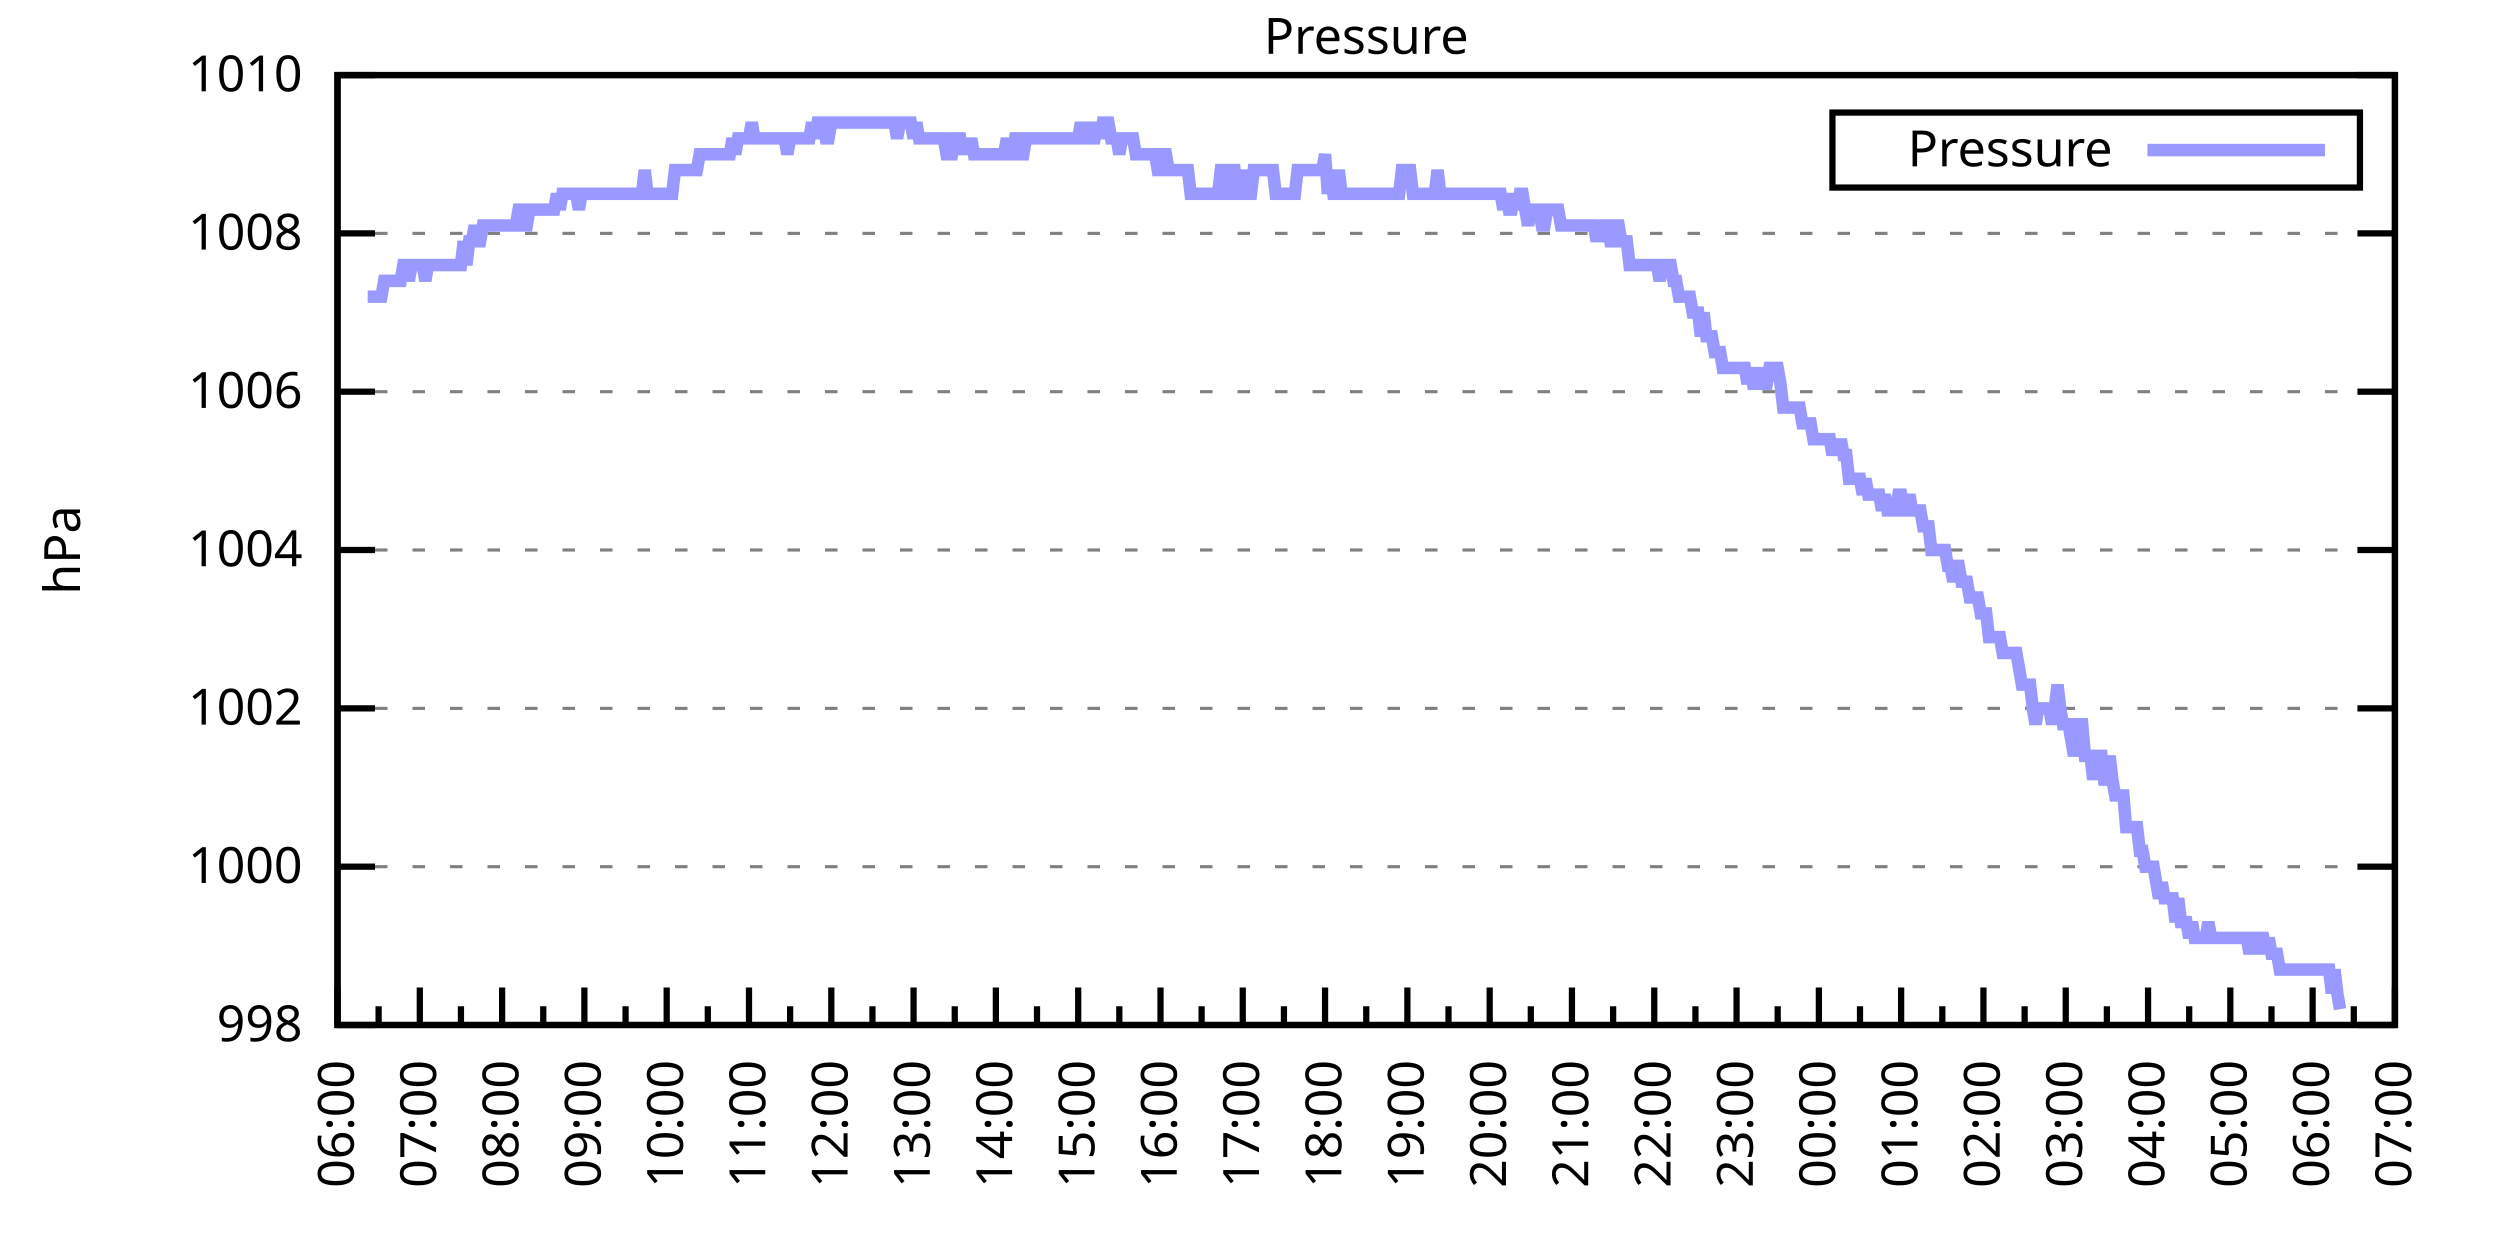
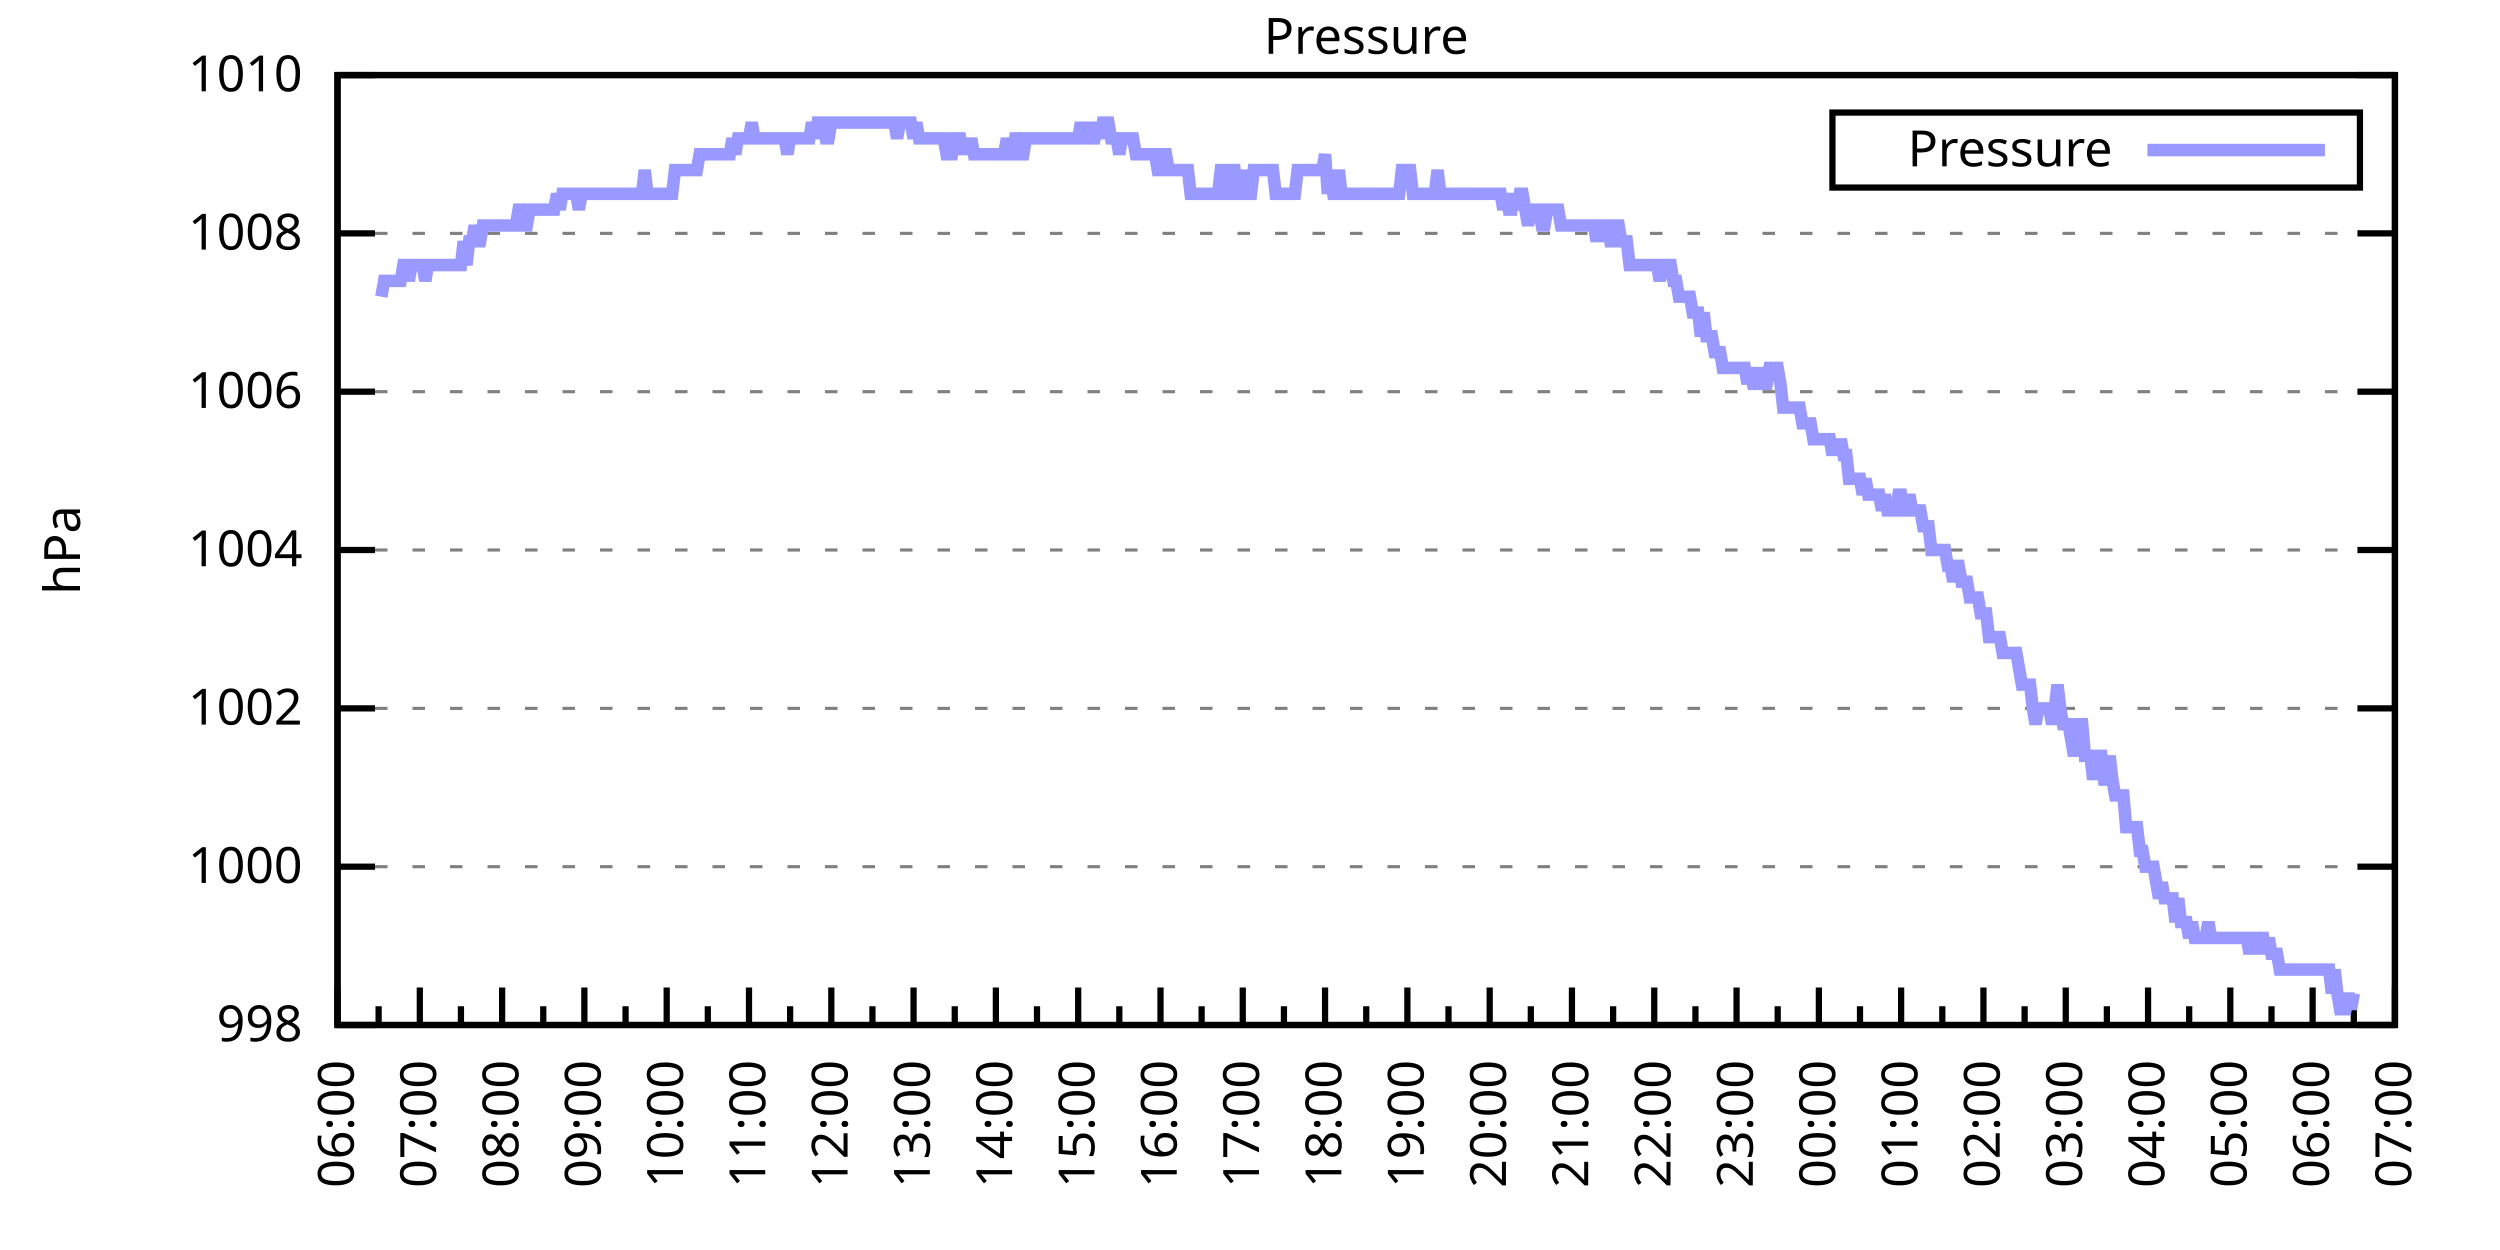
<svg xmlns="http://www.w3.org/2000/svg" xmlns:xlink="http://www.w3.org/1999/xlink" width="400" height="200" viewBox="0 0 400 200">
  <g id="gnuplot_canvas">
    <rect x="0" y="0" width="400" height="200" fill="none" />
    <defs>
      <circle id="gpDot" r="0.5" stroke-width="0.5" stroke="currentColor" />
      <path id="gpPt0" stroke-width="0.333" stroke="currentColor" d="M-1,0 h2 M0,-1 v2" />
      <path id="gpPt1" stroke-width="0.333" stroke="currentColor" d="M-1,-1 L1,1 M1,-1 L-1,1" />
      <path id="gpPt2" stroke-width="0.333" stroke="currentColor" d="M-1,0 L1,0 M0,-1 L0,1 M-1,-1 L1,1 M-1,1 L1,-1" />
      <rect id="gpPt3" stroke-width="0.333" stroke="currentColor" x="-1" y="-1" width="2" height="2" />
      <rect id="gpPt4" stroke-width="0.333" stroke="currentColor" fill="currentColor" x="-1" y="-1" width="2" height="2" />
      <circle id="gpPt5" stroke-width="0.333" stroke="currentColor" cx="0" cy="0" r="1" />
      <use xlink:href="#gpPt5" id="gpPt6" fill="currentColor" stroke="none" />
      <path id="gpPt7" stroke-width="0.333" stroke="currentColor" d="M0,-1.33 L-1.33,0.67 L1.33,0.67 z" />
      <use xlink:href="#gpPt7" id="gpPt8" fill="currentColor" stroke="none" />
      <use xlink:href="#gpPt7" id="gpPt9" stroke="currentColor" transform="rotate(180)" />
      <use xlink:href="#gpPt9" id="gpPt10" fill="currentColor" stroke="none" />
      <use xlink:href="#gpPt3" id="gpPt11" stroke="currentColor" transform="rotate(45)" />
      <use xlink:href="#gpPt11" id="gpPt12" fill="currentColor" stroke="none" />
      <path id="gpPt13" stroke-width="0.333" stroke="currentColor" d="M0,1.330 L1.265,0.411 L0.782,-1.067 L-0.782,-1.076 L-1.265,0.411 z" />
      <use xlink:href="#gpPt13" id="gpPt14" fill="currentColor" stroke="none" />
      <filter id="textbox" filterUnits="objectBoundingBox" x="0" y="0" height="1" width="1">
        <feFlood flood-color="white" flood-opacity="1" result="bgnd" />
        <feComposite in="SourceGraphic" in2="bgnd" operator="atop" />
      </filter>
      <filter id="greybox" filterUnits="objectBoundingBox" x="0" y="0" height="1" width="1">
        <feFlood flood-color="lightgrey" flood-opacity="1" result="grey" />
        <feComposite in="SourceGraphic" in2="grey" operator="atop" />
      </filter>
    </defs>
    <g fill="none" color="white" stroke="currentColor" stroke-width="1.00" stroke-linecap="butt" stroke-linejoin="miter">
</g>
    <g fill="none" color="black" stroke="currentColor" stroke-width="1.00" stroke-linecap="butt" stroke-linejoin="miter">
      <g stroke="none" shape-rendering="crispEdges">
        <polygon fill="rgb(255, 255, 255)" points="54.00,164.00 383.18,164.00 383.18,12.02 54.00,12.02 " />
      </g>
    </g>
    <g fill="none" color="black" stroke="currentColor" stroke-width="1.00" stroke-linecap="butt" stroke-linejoin="miter">
</g>
    <g fill="none" color="black" stroke="black" stroke-width="0.50" stroke-linecap="butt" stroke-linejoin="miter">
</g>
    <g fill="none" color="gray" stroke="currentColor" stroke-width="0.50" stroke-linecap="butt" stroke-linejoin="miter">
      <path stroke="gray" stroke-dasharray="2,4" class="gridline" d="M54.00,164.00 L383.19,164.00  " />
    </g>
    <g fill="none" color="gray" stroke="gray" stroke-width="1.00" stroke-linecap="butt" stroke-linejoin="miter">
</g>
    <g fill="none" color="black" stroke="currentColor" stroke-width="1.00" stroke-linecap="butt" stroke-linejoin="miter">
      <path stroke="black" d="M54.00,164.00 L60.00,164.00 M383.19,164.00 L377.19,164.00  " />
      <g transform="translate(48.40,166.60)" stroke="none" fill="black" font-family="Sans" font-size="8.00" text-anchor="end">
        <text>
          <tspan font-family="Sans"> 998</tspan>
        </text>
      </g>
    </g>
    <g fill="none" color="black" stroke="currentColor" stroke-width="1.00" stroke-linecap="butt" stroke-linejoin="miter">
</g>
    <g fill="none" color="black" stroke="black" stroke-width="0.50" stroke-linecap="butt" stroke-linejoin="miter">
</g>
    <g fill="none" color="gray" stroke="currentColor" stroke-width="0.50" stroke-linecap="butt" stroke-linejoin="miter">
      <path stroke="gray" stroke-dasharray="2,4" class="gridline" d="M54.00,138.67 L383.19,138.67  " />
    </g>
    <g fill="none" color="gray" stroke="gray" stroke-width="1.00" stroke-linecap="butt" stroke-linejoin="miter">
</g>
    <g fill="none" color="black" stroke="currentColor" stroke-width="1.00" stroke-linecap="butt" stroke-linejoin="miter">
      <path stroke="black" d="M54.00,138.67 L60.00,138.67 M383.19,138.67 L377.19,138.67  " />
      <g transform="translate(48.40,141.27)" stroke="none" fill="black" font-family="Sans" font-size="8.00" text-anchor="end">
        <text>
          <tspan font-family="Sans"> 1000</tspan>
        </text>
      </g>
    </g>
    <g fill="none" color="black" stroke="currentColor" stroke-width="1.00" stroke-linecap="butt" stroke-linejoin="miter">
</g>
    <g fill="none" color="black" stroke="black" stroke-width="0.50" stroke-linecap="butt" stroke-linejoin="miter">
</g>
    <g fill="none" color="gray" stroke="currentColor" stroke-width="0.50" stroke-linecap="butt" stroke-linejoin="miter">
      <path stroke="gray" stroke-dasharray="2,4" class="gridline" d="M54.00,113.34 L383.19,113.34  " />
    </g>
    <g fill="none" color="gray" stroke="gray" stroke-width="1.00" stroke-linecap="butt" stroke-linejoin="miter">
</g>
    <g fill="none" color="black" stroke="currentColor" stroke-width="1.00" stroke-linecap="butt" stroke-linejoin="miter">
      <path stroke="black" d="M54.00,113.34 L60.00,113.34 M383.19,113.34 L377.19,113.34  " />
      <g transform="translate(48.40,115.94)" stroke="none" fill="black" font-family="Sans" font-size="8.00" text-anchor="end">
        <text>
          <tspan font-family="Sans"> 1002</tspan>
        </text>
      </g>
    </g>
    <g fill="none" color="black" stroke="currentColor" stroke-width="1.00" stroke-linecap="butt" stroke-linejoin="miter">
</g>
    <g fill="none" color="black" stroke="black" stroke-width="0.50" stroke-linecap="butt" stroke-linejoin="miter">
</g>
    <g fill="none" color="gray" stroke="currentColor" stroke-width="0.50" stroke-linecap="butt" stroke-linejoin="miter">
      <path stroke="gray" stroke-dasharray="2,4" class="gridline" d="M54.00,88.00 L383.19,88.00  " />
    </g>
    <g fill="none" color="gray" stroke="gray" stroke-width="1.00" stroke-linecap="butt" stroke-linejoin="miter">
</g>
    <g fill="none" color="black" stroke="currentColor" stroke-width="1.00" stroke-linecap="butt" stroke-linejoin="miter">
      <path stroke="black" d="M54.00,88.00 L60.00,88.00 M383.19,88.00 L377.19,88.00  " />
      <g transform="translate(48.40,90.60)" stroke="none" fill="black" font-family="Sans" font-size="8.00" text-anchor="end">
        <text>
          <tspan font-family="Sans"> 1004</tspan>
        </text>
      </g>
    </g>
    <g fill="none" color="black" stroke="currentColor" stroke-width="1.00" stroke-linecap="butt" stroke-linejoin="miter">
</g>
    <g fill="none" color="black" stroke="black" stroke-width="0.50" stroke-linecap="butt" stroke-linejoin="miter">
</g>
    <g fill="none" color="gray" stroke="currentColor" stroke-width="0.50" stroke-linecap="butt" stroke-linejoin="miter">
      <path stroke="gray" stroke-dasharray="2,4" class="gridline" d="M54.00,62.67 L383.19,62.67  " />
    </g>
    <g fill="none" color="gray" stroke="gray" stroke-width="1.00" stroke-linecap="butt" stroke-linejoin="miter">
</g>
    <g fill="none" color="black" stroke="currentColor" stroke-width="1.00" stroke-linecap="butt" stroke-linejoin="miter">
      <path stroke="black" d="M54.00,62.67 L60.00,62.67 M383.19,62.67 L377.19,62.67  " />
      <g transform="translate(48.40,65.27)" stroke="none" fill="black" font-family="Sans" font-size="8.00" text-anchor="end">
        <text>
          <tspan font-family="Sans"> 1006</tspan>
        </text>
      </g>
    </g>
    <g fill="none" color="black" stroke="currentColor" stroke-width="1.00" stroke-linecap="butt" stroke-linejoin="miter">
</g>
    <g fill="none" color="black" stroke="black" stroke-width="0.50" stroke-linecap="butt" stroke-linejoin="miter">
</g>
    <g fill="none" color="gray" stroke="currentColor" stroke-width="0.50" stroke-linecap="butt" stroke-linejoin="miter">
      <path stroke="gray" stroke-dasharray="2,4" class="gridline" d="M54.00,37.34 L383.19,37.34  " />
    </g>
    <g fill="none" color="gray" stroke="gray" stroke-width="1.00" stroke-linecap="butt" stroke-linejoin="miter">
</g>
    <g fill="none" color="black" stroke="currentColor" stroke-width="1.00" stroke-linecap="butt" stroke-linejoin="miter">
      <path stroke="black" d="M54.00,37.34 L60.00,37.34 M383.19,37.34 L377.19,37.34  " />
      <g transform="translate(48.40,39.94)" stroke="none" fill="black" font-family="Sans" font-size="8.00" text-anchor="end">
        <text>
          <tspan font-family="Sans"> 1008</tspan>
        </text>
      </g>
    </g>
    <g fill="none" color="black" stroke="currentColor" stroke-width="1.00" stroke-linecap="butt" stroke-linejoin="miter">
</g>
    <g fill="none" color="black" stroke="black" stroke-width="0.50" stroke-linecap="butt" stroke-linejoin="miter">
</g>
    <g fill="none" color="gray" stroke="currentColor" stroke-width="0.50" stroke-linecap="butt" stroke-linejoin="miter">
      <path stroke="gray" stroke-dasharray="2,4" class="gridline" d="M54.00,12.01 L383.19,12.01  " />
    </g>
    <g fill="none" color="gray" stroke="gray" stroke-width="1.00" stroke-linecap="butt" stroke-linejoin="miter">
</g>
    <g fill="none" color="black" stroke="currentColor" stroke-width="1.00" stroke-linecap="butt" stroke-linejoin="miter">
      <path stroke="black" d="M54.00,12.01 L60.00,12.01 M383.19,12.01 L377.19,12.01  " />
      <g transform="translate(48.40,14.61)" stroke="none" fill="black" font-family="Sans" font-size="8.00" text-anchor="end">
        <text>
          <tspan font-family="Sans"> 1010</tspan>
        </text>
      </g>
    </g>
    <g fill="none" color="black" stroke="currentColor" stroke-width="1.00" stroke-linecap="butt" stroke-linejoin="miter">
      <path stroke="black" d="M54.00,164.00 L54.00,158.00  " />
      <g transform="translate(56.60,169.60) rotate(270)" stroke="none" fill="black" font-family="Sans" font-size="8.00" text-anchor="end">
        <text>
          <tspan font-family="Sans">06:00</tspan>
        </text>
      </g>
    </g>
    <g fill="none" color="black" stroke="currentColor" stroke-width="1.00" stroke-linecap="butt" stroke-linejoin="miter">
      <path stroke="black" d="M60.58,164.00 L60.58,161.00 M67.17,164.00 L67.17,158.00  " />
      <g transform="translate(69.77,169.60) rotate(270)" stroke="none" fill="black" font-family="Sans" font-size="8.00" text-anchor="end">
        <text>
          <tspan font-family="Sans">07:00</tspan>
        </text>
      </g>
    </g>
    <g fill="none" color="black" stroke="currentColor" stroke-width="1.00" stroke-linecap="butt" stroke-linejoin="miter">
      <path stroke="black" d="M73.75,164.00 L73.75,161.00 M80.34,164.00 L80.34,158.00  " />
      <g transform="translate(82.94,169.60) rotate(270)" stroke="none" fill="black" font-family="Sans" font-size="8.00" text-anchor="end">
        <text>
          <tspan font-family="Sans">08:00</tspan>
        </text>
      </g>
    </g>
    <g fill="none" color="black" stroke="currentColor" stroke-width="1.00" stroke-linecap="butt" stroke-linejoin="miter">
      <path stroke="black" d="M86.92,164.00 L86.92,161.00 M93.50,164.00 L93.50,158.00  " />
      <g transform="translate(96.10,169.60) rotate(270)" stroke="none" fill="black" font-family="Sans" font-size="8.00" text-anchor="end">
        <text>
          <tspan font-family="Sans">09:00</tspan>
        </text>
      </g>
    </g>
    <g fill="none" color="black" stroke="currentColor" stroke-width="1.00" stroke-linecap="butt" stroke-linejoin="miter">
      <path stroke="black" d="M100.09,164.00 L100.09,161.00 M106.67,164.00 L106.67,158.00  " />
      <g transform="translate(109.27,169.60) rotate(270)" stroke="none" fill="black" font-family="Sans" font-size="8.00" text-anchor="end">
        <text>
          <tspan font-family="Sans">10:00</tspan>
        </text>
      </g>
    </g>
    <g fill="none" color="black" stroke="currentColor" stroke-width="1.00" stroke-linecap="butt" stroke-linejoin="miter">
      <path stroke="black" d="M113.25,164.00 L113.25,161.00 M119.84,164.00 L119.84,158.00  " />
      <g transform="translate(122.44,169.60) rotate(270)" stroke="none" fill="black" font-family="Sans" font-size="8.00" text-anchor="end">
        <text>
          <tspan font-family="Sans">11:00</tspan>
        </text>
      </g>
    </g>
    <g fill="none" color="black" stroke="currentColor" stroke-width="1.00" stroke-linecap="butt" stroke-linejoin="miter">
      <path stroke="black" d="M126.42,164.00 L126.42,161.00 M133.01,164.00 L133.01,158.00  " />
      <g transform="translate(135.61,169.60) rotate(270)" stroke="none" fill="black" font-family="Sans" font-size="8.00" text-anchor="end">
        <text>
          <tspan font-family="Sans">12:00</tspan>
        </text>
      </g>
    </g>
    <g fill="none" color="black" stroke="currentColor" stroke-width="1.00" stroke-linecap="butt" stroke-linejoin="miter">
      <path stroke="black" d="M139.59,164.00 L139.59,161.00 M146.17,164.00 L146.17,158.00  " />
      <g transform="translate(148.77,169.60) rotate(270)" stroke="none" fill="black" font-family="Sans" font-size="8.00" text-anchor="end">
        <text>
          <tspan font-family="Sans">13:00</tspan>
        </text>
      </g>
    </g>
    <g fill="none" color="black" stroke="currentColor" stroke-width="1.00" stroke-linecap="butt" stroke-linejoin="miter">
      <path stroke="black" d="M152.76,164.00 L152.76,161.00 M159.34,164.00 L159.34,158.00  " />
      <g transform="translate(161.94,169.60) rotate(270)" stroke="none" fill="black" font-family="Sans" font-size="8.00" text-anchor="end">
        <text>
          <tspan font-family="Sans">14:00</tspan>
        </text>
      </g>
    </g>
    <g fill="none" color="black" stroke="currentColor" stroke-width="1.00" stroke-linecap="butt" stroke-linejoin="miter">
      <path stroke="black" d="M165.92,164.00 L165.92,161.00 M172.51,164.00 L172.51,158.00  " />
      <g transform="translate(175.11,169.60) rotate(270)" stroke="none" fill="black" font-family="Sans" font-size="8.00" text-anchor="end">
        <text>
          <tspan font-family="Sans">15:00</tspan>
        </text>
      </g>
    </g>
    <g fill="none" color="black" stroke="currentColor" stroke-width="1.00" stroke-linecap="butt" stroke-linejoin="miter">
      <path stroke="black" d="M179.09,164.00 L179.09,161.00 M185.68,164.00 L185.68,158.00  " />
      <g transform="translate(188.28,169.60) rotate(270)" stroke="none" fill="black" font-family="Sans" font-size="8.00" text-anchor="end">
        <text>
          <tspan font-family="Sans">16:00</tspan>
        </text>
      </g>
    </g>
    <g fill="none" color="black" stroke="currentColor" stroke-width="1.00" stroke-linecap="butt" stroke-linejoin="miter">
      <path stroke="black" d="M192.26,164.00 L192.26,161.00 M198.84,164.00 L198.84,158.00  " />
      <g transform="translate(201.44,169.60) rotate(270)" stroke="none" fill="black" font-family="Sans" font-size="8.00" text-anchor="end">
        <text>
          <tspan font-family="Sans">17:00</tspan>
        </text>
      </g>
    </g>
    <g fill="none" color="black" stroke="currentColor" stroke-width="1.00" stroke-linecap="butt" stroke-linejoin="miter">
      <path stroke="black" d="M205.43,164.00 L205.43,161.00 M212.01,164.00 L212.01,158.00  " />
      <g transform="translate(214.61,169.60) rotate(270)" stroke="none" fill="black" font-family="Sans" font-size="8.00" text-anchor="end">
        <text>
          <tspan font-family="Sans">18:00</tspan>
        </text>
      </g>
    </g>
    <g fill="none" color="black" stroke="currentColor" stroke-width="1.00" stroke-linecap="butt" stroke-linejoin="miter">
      <path stroke="black" d="M218.60,164.00 L218.60,161.00 M225.18,164.00 L225.18,158.00  " />
      <g transform="translate(227.78,169.60) rotate(270)" stroke="none" fill="black" font-family="Sans" font-size="8.00" text-anchor="end">
        <text>
          <tspan font-family="Sans">19:00</tspan>
        </text>
      </g>
    </g>
    <g fill="none" color="black" stroke="currentColor" stroke-width="1.00" stroke-linecap="butt" stroke-linejoin="miter">
      <path stroke="black" d="M231.76,164.00 L231.76,161.00 M238.35,164.00 L238.35,158.00  " />
      <g transform="translate(240.95,169.60) rotate(270)" stroke="none" fill="black" font-family="Sans" font-size="8.00" text-anchor="end">
        <text>
          <tspan font-family="Sans">20:00</tspan>
        </text>
      </g>
    </g>
    <g fill="none" color="black" stroke="currentColor" stroke-width="1.00" stroke-linecap="butt" stroke-linejoin="miter">
      <path stroke="black" d="M244.93,164.00 L244.93,161.00 M251.51,164.00 L251.51,158.00  " />
      <g transform="translate(254.11,169.60) rotate(270)" stroke="none" fill="black" font-family="Sans" font-size="8.00" text-anchor="end">
        <text>
          <tspan font-family="Sans">21:00</tspan>
        </text>
      </g>
    </g>
    <g fill="none" color="black" stroke="currentColor" stroke-width="1.00" stroke-linecap="butt" stroke-linejoin="miter">
      <path stroke="black" d="M258.10,164.00 L258.10,161.00 M264.68,164.00 L264.68,158.00  " />
      <g transform="translate(267.28,169.60) rotate(270)" stroke="none" fill="black" font-family="Sans" font-size="8.00" text-anchor="end">
        <text>
          <tspan font-family="Sans">22:00</tspan>
        </text>
      </g>
    </g>
    <g fill="none" color="black" stroke="currentColor" stroke-width="1.00" stroke-linecap="butt" stroke-linejoin="miter">
      <path stroke="black" d="M271.27,164.00 L271.27,161.00 M277.85,164.00 L277.85,158.00  " />
      <g transform="translate(280.45,169.60) rotate(270)" stroke="none" fill="black" font-family="Sans" font-size="8.00" text-anchor="end">
        <text>
          <tspan font-family="Sans">23:00</tspan>
        </text>
      </g>
    </g>
    <g fill="none" color="black" stroke="currentColor" stroke-width="1.00" stroke-linecap="butt" stroke-linejoin="miter">
      <path stroke="black" d="M284.43,164.00 L284.43,161.00 M291.02,164.00 L291.02,158.00  " />
      <g transform="translate(293.62,169.60) rotate(270)" stroke="none" fill="black" font-family="Sans" font-size="8.00" text-anchor="end">
        <text>
          <tspan font-family="Sans">00:00</tspan>
        </text>
      </g>
    </g>
    <g fill="none" color="black" stroke="currentColor" stroke-width="1.00" stroke-linecap="butt" stroke-linejoin="miter">
      <path stroke="black" d="M297.60,164.00 L297.60,161.00 M304.18,164.00 L304.18,158.00  " />
      <g transform="translate(306.78,169.60) rotate(270)" stroke="none" fill="black" font-family="Sans" font-size="8.00" text-anchor="end">
        <text>
          <tspan font-family="Sans">01:00</tspan>
        </text>
      </g>
    </g>
    <g fill="none" color="black" stroke="currentColor" stroke-width="1.00" stroke-linecap="butt" stroke-linejoin="miter">
      <path stroke="black" d="M310.77,164.00 L310.77,161.00 M317.35,164.00 L317.35,158.00  " />
      <g transform="translate(319.95,169.60) rotate(270)" stroke="none" fill="black" font-family="Sans" font-size="8.00" text-anchor="end">
        <text>
          <tspan font-family="Sans">02:00</tspan>
        </text>
      </g>
    </g>
    <g fill="none" color="black" stroke="currentColor" stroke-width="1.00" stroke-linecap="butt" stroke-linejoin="miter">
      <path stroke="black" d="M323.94,164.00 L323.94,161.00 M330.52,164.00 L330.52,158.00  " />
      <g transform="translate(333.12,169.60) rotate(270)" stroke="none" fill="black" font-family="Sans" font-size="8.00" text-anchor="end">
        <text>
          <tspan font-family="Sans">03:00</tspan>
        </text>
      </g>
    </g>
    <g fill="none" color="black" stroke="currentColor" stroke-width="1.00" stroke-linecap="butt" stroke-linejoin="miter">
      <path stroke="black" d="M337.10,164.00 L337.10,161.00 M343.69,164.00 L343.69,158.00  " />
      <g transform="translate(346.29,169.60) rotate(270)" stroke="none" fill="black" font-family="Sans" font-size="8.00" text-anchor="end">
        <text>
          <tspan font-family="Sans">04:00</tspan>
        </text>
      </g>
    </g>
    <g fill="none" color="black" stroke="currentColor" stroke-width="1.00" stroke-linecap="butt" stroke-linejoin="miter">
      <path stroke="black" d="M350.27,164.00 L350.27,161.00 M356.85,164.00 L356.85,158.00  " />
      <g transform="translate(359.45,169.60) rotate(270)" stroke="none" fill="black" font-family="Sans" font-size="8.00" text-anchor="end">
        <text>
          <tspan font-family="Sans">05:00</tspan>
        </text>
      </g>
    </g>
    <g fill="none" color="black" stroke="currentColor" stroke-width="1.00" stroke-linecap="butt" stroke-linejoin="miter">
      <path stroke="black" d="M363.44,164.00 L363.44,161.00 M370.02,164.00 L370.02,158.00  " />
      <g transform="translate(372.62,169.60) rotate(270)" stroke="none" fill="black" font-family="Sans" font-size="8.00" text-anchor="end">
        <text>
          <tspan font-family="Sans">06:00</tspan>
        </text>
      </g>
    </g>
    <g fill="none" color="black" stroke="currentColor" stroke-width="1.00" stroke-linecap="butt" stroke-linejoin="miter">
      <path stroke="black" d="M376.61,164.00 L376.61,161.00 M383.19,164.00 L383.19,158.00  " />
      <g transform="translate(385.79,169.60) rotate(270)" stroke="none" fill="black" font-family="Sans" font-size="8.00" text-anchor="end">
        <text>
          <tspan font-family="Sans">07:00</tspan>
        </text>
      </g>
    </g>
    <g fill="none" color="black" stroke="currentColor" stroke-width="1.00" stroke-linecap="butt" stroke-linejoin="miter">
</g>
    <g fill="none" color="black" stroke="currentColor" stroke-width="1.00" stroke-linecap="butt" stroke-linejoin="miter">
      <path stroke="black" d="M54.00,12.01 L54.00,164.00 L383.19,164.00 L383.19,12.01 L54.00,12.01 Z  " />
    </g>
    <g fill="none" color="black" stroke="currentColor" stroke-width="1.00" stroke-linecap="butt" stroke-linejoin="miter">
      <g transform="translate(12.80,88.01) rotate(270)" stroke="none" fill="black" font-family="Sans" font-size="8.00" text-anchor="middle">
        <text>
          <tspan font-family="Sans">hPa</tspan>
        </text>
      </g>
    </g>
    <g fill="none" color="black" stroke="currentColor" stroke-width="1.00" stroke-linecap="butt" stroke-linejoin="miter">
</g>
    <g fill="none" color="black" stroke="currentColor" stroke-width="1.00" stroke-linecap="butt" stroke-linejoin="miter">
      <path stroke="black" d="M293.19,30.01 L293.19,18.01 L377.59,18.01 L377.59,30.01 L293.19,30.01 Z  " />
    </g>
    <g id="Pressure_plot_1">
      <g fill="none" color="white" stroke="black" stroke-width="2.00" stroke-linecap="butt" stroke-linejoin="miter">
</g>
      <g fill="none" color="black" stroke="currentColor" stroke-width="2.00" stroke-linecap="butt" stroke-linejoin="miter">
        <g transform="translate(337.99,26.61)" stroke="none" fill="black" font-family="Sans" font-size="8.00" text-anchor="end">
          <text>
            <tspan font-family="Sans">Pressure</tspan>
          </text>
        </g>
      </g>
      <g fill="none" color="black" stroke="currentColor" stroke-width="2.00" stroke-linecap="butt" stroke-linejoin="miter">
-         <path stroke="rgb(153, 153, 255)" d="M343.59,24.01 L371.99,24.01 M58.83,47.47 L59.27,47.47 L59.71,47.47 L60.14,47.47 L60.58,47.47 L61.02,47.47   L61.46,44.94 L61.90,44.94 L62.34,44.94 L62.78,44.94 L63.22,44.94 L63.66,44.94 L64.10,44.94 L64.53,42.41   L64.97,42.41 L65.41,44.94 L65.85,42.41 L66.29,42.41 L66.73,42.41 L67.17,42.41 L67.61,42.41 L68.05,44.94   L68.48,42.41 L68.92,42.41 L69.36,42.41 L69.80,42.41 L70.24,42.41 L70.68,42.41 L71.12,42.41 L71.56,42.41   L72.00,42.41 L72.43,42.41 L72.87,42.41 L73.31,42.41 L73.75,42.41 L74.19,38.61 L74.63,42.41 L75.07,38.61   L75.51,38.61 L75.95,36.08 L76.38,38.61 L76.82,38.61 L77.26,36.08 L77.70,36.08 L78.14,36.08 L78.58,36.08   L79.02,36.08 L79.46,36.08 L79.90,36.08 L80.34,36.08 L80.77,36.08 L81.21,36.08 L81.65,36.08 L82.09,36.08   L82.53,36.08 L82.97,33.54 L83.41,33.54 L83.85,36.08 L84.29,36.08 L84.72,33.54 L85.16,33.54 L85.60,33.54   L86.04,33.54 L86.48,33.54 L86.92,33.54 L87.36,33.54 L87.80,33.54 L88.24,33.54 L88.67,33.54 L89.11,31.01   L89.55,33.54 L89.99,31.01 L90.43,31.01 L90.87,31.01 L91.31,31.01 L91.75,31.01 L92.19,31.01 L92.62,33.54   L93.06,31.01 L93.50,31.01 L93.94,31.01 L94.38,31.01 L94.82,31.01 L95.26,31.01 L95.70,31.01 L96.14,31.01   L96.58,31.01 L97.01,31.01 L97.45,31.01 L97.89,31.01 L98.33,31.01 L98.77,31.01 L99.21,31.01 L99.65,31.01   L100.09,31.01 L100.53,31.01 L100.96,31.01 L101.40,31.01 L101.84,31.01 L102.28,31.01 L102.72,31.01 L103.16,27.21   L103.60,31.01 L104.04,31.01 L104.48,31.01 L104.91,31.01 L105.35,31.01 L105.79,31.01 L106.23,31.01 L106.67,31.01   L107.11,31.01 L107.55,31.01 L107.99,27.21 L108.43,27.21 L108.87,27.21 L109.30,27.21 L109.74,27.21 L110.18,27.21   L110.62,27.21 L111.06,27.21 L111.50,27.21 L111.94,24.68 L112.38,24.68 L112.82,24.68 L113.25,24.68 L113.69,24.68   L114.13,24.68 L114.57,24.68 L115.01,24.68 L115.45,24.68 L115.89,24.68 L116.33,24.68 L116.77,24.68 L117.20,22.14   L117.64,24.68 L118.08,22.14 L118.52,22.14 L118.96,22.14 L119.40,22.14 L119.84,22.14 L120.28,19.61 L120.72,22.14   L121.15,22.14 L121.59,22.14 L122.03,22.14 L122.47,22.14 L122.91,22.14 L123.35,22.14 L123.79,22.14 L124.23,22.14   L124.67,22.14 L125.11,22.14 L125.54,22.14 L125.98,24.68 L126.42,22.14 L126.86,22.14 L127.30,22.14 L127.74,22.14   L128.18,22.14 L128.62,22.14 L129.06,22.14 L129.49,22.14 L129.93,19.61 L130.37,22.14 L130.81,19.61 L131.25,19.61   L131.69,19.61 L132.13,22.14 L132.57,22.14 L133.01,19.61 L133.44,19.61 L133.88,19.61 L134.32,19.61 L134.76,19.61   L135.20,19.61 L135.64,19.61 L136.08,19.61 L136.52,19.61 L136.96,19.61 L137.39,19.61 L137.83,19.61 L138.27,19.61   L138.71,19.61 L139.15,19.61 L139.59,19.61 L140.03,19.61 L140.47,19.61 L140.91,19.61 L141.35,19.61 L141.78,19.61   L142.22,19.61 L142.66,19.61 L143.10,19.61 L143.54,22.14 L143.98,19.61 L144.42,19.61 L144.86,19.61 L145.30,19.61   L145.73,19.61 L146.17,22.14 L146.61,19.61 L147.05,22.14 L147.49,22.14 L147.93,22.14 L148.37,22.14 L148.81,22.14   L149.25,22.14 L149.68,22.14 L150.12,22.14 L150.56,22.14 L151.00,22.14 L151.44,24.68 L151.88,24.68 L152.32,24.68   L152.76,22.14 L153.20,22.14 L153.63,22.14 L154.07,24.68 L154.51,22.14 L154.95,24.68 L155.39,22.14 L155.83,24.68   L156.27,24.68 L156.71,24.68 L157.15,24.68 L157.59,24.68 L158.02,24.68 L158.46,24.68 L158.90,24.68 L159.34,24.68   L159.78,24.68 L160.22,24.68 L160.66,24.68 L161.10,22.14 L161.54,24.68 L161.97,24.68 L162.41,22.14 L162.85,22.14   L163.29,24.68 L163.73,24.68 L164.17,22.14 L164.61,22.14 L165.05,22.14 L165.49,22.14 L165.92,22.14 L166.36,22.14   L166.80,22.14 L167.24,22.14 L167.68,22.14 L168.12,22.14 L168.56,22.14 L169.00,22.14 L169.44,22.14 L169.87,22.14   L170.31,22.14 L170.75,22.14 L171.19,22.14 L171.63,22.14 L172.07,22.14 L172.51,22.14 L172.95,19.61 L173.39,22.14   L173.83,19.61 L174.26,22.14 L174.70,22.14 L175.14,22.14 L175.58,19.61 L176.02,22.14 L176.46,19.61 L176.90,19.61   L177.34,19.61 L177.78,22.14 L178.21,22.14 L178.65,22.14 L179.09,24.68 L179.53,22.14 L179.97,22.14 L180.41,22.14   L180.85,22.14 L181.29,22.14 L181.73,24.68 L182.16,24.68 L182.60,24.68 L183.04,24.68 L183.48,24.68 L183.92,24.68   L184.36,24.68 L184.80,24.68 L185.24,27.21 L185.68,27.21 L186.11,24.68 L186.55,24.68 L186.99,27.21 L187.43,27.21   L187.87,27.21 L188.31,27.21 L188.75,27.21 L189.19,27.21 L189.63,27.21 L190.07,27.21 L190.50,31.01 L190.94,31.01   L191.38,31.01 L191.82,31.01 L192.26,31.01 L192.70,31.01 L193.14,31.01 L193.58,31.01 L194.02,31.01 L194.45,31.01   L194.89,31.01 L195.33,27.21 L195.77,27.21 L196.21,31.01 L196.65,31.01 L197.09,27.21 L197.53,27.21 L197.97,31.01   L198.40,31.01 L198.84,27.21 L199.28,31.01 L199.72,31.01 L200.16,31.01 L200.60,27.21 L201.04,27.21 L201.48,27.21   L201.92,27.21 L202.35,27.21 L202.79,27.21 L203.23,27.21 L203.67,27.21 L204.11,31.01 L204.55,31.01 L204.99,31.01   L205.43,31.01 L205.87,31.01 L206.31,31.01 L206.74,31.01 L207.18,31.01 L207.62,27.21 L208.06,27.21 L208.50,27.21   L208.94,27.21 L209.38,27.21 L209.82,27.21 L210.26,27.21 L210.69,27.21 L211.13,27.21 L211.57,27.21 L212.01,24.68   L212.45,31.01 L212.89,27.21 L213.33,31.01 L213.77,31.01 L214.21,27.21 L214.64,31.01 L215.08,31.01 L215.52,31.01   L215.96,31.01 L216.40,31.01 L216.84,31.01 L217.28,31.01 L217.72,31.01 L218.16,31.01 L218.60,31.01 L219.03,31.01   L219.47,31.01 L219.91,31.01 L220.35,31.01 L220.79,31.01 L221.23,31.01 L221.67,31.01 L222.11,31.01 L222.55,31.01   L222.98,31.01 L223.42,31.01 L223.86,31.01 L224.30,27.21 L224.74,27.21 L225.18,27.21 L225.62,27.21 L226.06,31.01   L226.50,31.01 L226.93,31.01 L227.37,31.01 L227.81,31.01 L228.25,31.01 L228.69,31.01 L229.13,31.01 L229.57,31.01   L230.01,27.21 L230.45,31.01 L230.88,31.01 L231.32,31.01 L231.76,31.01 L232.20,31.01 L232.64,31.01 L233.08,31.01   L233.52,31.01 L233.96,31.01 L234.40,31.01 L234.84,31.01 L235.27,31.01 L235.71,31.01 L236.15,31.01 L236.59,31.01   L237.03,31.01 L237.47,31.01 L237.91,31.01 L238.35,31.01 L238.79,31.01 L239.22,31.01 L239.66,31.01 L240.10,31.01   L240.54,33.54 L240.98,31.01 L241.42,33.54 L241.86,33.54 L242.30,31.01 L242.74,33.54 L243.17,31.01 L243.61,31.01   L244.05,33.54 L244.49,36.08 L244.93,33.54 L245.37,33.54 L245.81,33.54 L246.25,33.54 L246.69,36.08 L247.12,36.08   L247.56,33.54 L248.00,33.54 L248.44,33.54 L248.88,33.54 L249.32,33.54 L249.76,36.08 L250.20,36.08 L250.64,36.08   L251.08,36.08 L251.51,36.08 L251.95,36.08 L252.39,36.08 L252.83,36.08 L253.27,36.08 L253.71,36.08 L254.15,36.08   L254.59,36.08 L255.03,36.08 L255.46,38.61 L255.90,36.08 L256.34,38.61 L256.78,36.08 L257.22,36.08 L257.66,38.61   L258.10,38.61 L258.54,36.08 L258.98,36.08 L259.41,38.61 L259.85,38.61 L260.29,38.61 L260.73,42.41 L261.17,42.41   L261.61,42.41 L262.05,42.41 L262.49,42.41 L262.93,42.41 L263.36,42.41 L263.80,42.41 L264.24,42.41 L264.68,42.41   L265.12,42.41 L265.56,44.94 L266.00,42.41 L266.44,42.41 L266.88,42.41 L267.32,42.41 L267.75,44.94 L268.19,44.94   L268.63,47.47 L269.07,47.47 L269.51,47.47 L269.95,47.47 L270.39,47.47 L270.83,50.01 L271.27,50.01 L271.70,50.01   L272.14,53.81 L272.58,50.01 L273.02,53.81 L273.46,53.81 L273.90,53.81 L274.34,56.34 L274.78,56.34 L275.22,56.34   L275.65,58.87 L276.09,58.87 L276.53,58.87 L276.97,58.87 L277.41,58.87 L277.85,58.87 L278.29,58.87 L278.73,58.87   L279.17,58.87 L279.60,61.41 L280.04,58.87 L280.48,61.41 L280.92,61.41 L281.36,58.87 L281.80,61.41 L282.24,61.41   L282.68,61.41 L283.12,58.87 L283.56,58.87 L283.99,58.87 L284.43,58.87 L284.87,61.41 L285.31,65.21 L285.75,65.21   L286.19,65.21 L286.63,65.21 L287.07,65.21 L287.51,65.21 L287.94,65.21 L288.38,67.74 L288.82,67.74 L289.26,67.74   L289.70,67.74 L290.14,70.27 L290.58,70.27 L291.02,70.27 L291.46,70.27 L291.89,70.27 L292.33,70.27 L292.77,70.27   L293.21,72.81 L293.65,70.27 L294.09,72.81 L294.53,70.27 L294.97,72.81 L295.41,72.81 L295.84,76.61 L296.28,76.61   L296.72,76.61 L297.16,76.61 L297.60,76.61 L298.04,79.14 L298.48,76.61 L298.92,79.14 L299.36,79.14 L299.80,79.14   L300.23,79.14 L300.67,79.14 L301.11,81.67 L301.55,79.14 L301.99,81.67 L302.43,81.67 L302.87,81.67 L303.31,81.67   L303.75,79.14 L304.18,79.14 L304.62,81.67 L305.06,81.67 L305.50,79.14 L305.94,81.67 L306.38,81.67 L306.82,81.67   L307.26,81.67 L307.70,84.21 L308.13,84.21 L308.57,84.21 L309.01,88.00 L309.45,88.00 L309.89,88.00 L310.33,88.00   L310.77,88.00 L311.21,88.00 L311.65,90.54 L312.08,90.54 L312.52,93.07 L312.96,90.54 L313.40,90.54 L313.84,93.07   L314.28,93.07 L314.72,93.07 L315.16,95.60 L315.60,95.60 L316.04,95.60 L316.47,95.60 L316.91,98.14 L317.35,98.14   L317.79,98.14 L318.23,101.94 L318.67,101.94 L319.11,101.94 L319.55,101.94 L319.99,101.94 L320.42,104.47 L320.86,104.47   L321.30,104.47 L321.74,104.47 L322.18,104.47 L322.62,104.47 L323.06,107.00 L323.50,109.54 L323.94,109.54 L324.37,109.54   L324.81,109.54 L325.25,113.34 L325.69,115.87 L326.13,113.34 L326.57,113.34 L327.01,113.34 L327.45,113.34 L327.89,113.34   L328.33,115.87 L328.76,113.34 L329.20,109.54 L329.64,113.34 L330.08,115.87 L330.52,115.87 L330.96,115.87 L331.40,118.40   L331.84,120.94 L332.28,118.40 L332.71,115.87 L333.15,115.87 L333.59,120.94 L334.03,120.94 L334.47,120.94 L334.91,124.74   L335.35,120.94 L335.79,120.94 L336.23,120.94 L336.66,124.74 L337.10,124.74 L337.54,120.94 L337.98,124.74 L338.42,127.27   L338.86,127.27 L339.30,127.27 L339.74,127.27 L340.18,132.34 L340.61,132.34 L341.05,132.34 L341.49,132.34 L341.93,132.34   L342.37,136.14 L342.81,136.14 L343.25,138.67 L343.69,138.67 L344.13,138.67 L344.57,138.67 L345.00,141.20 L345.44,143.73   L345.88,141.20 L346.32,143.73 L346.76,143.73 L347.20,143.73 L347.64,143.73 L348.08,147.53 L348.52,143.73 L348.95,147.53   L349.39,147.53 L349.83,147.53 L350.27,150.07 L350.71,147.53 L351.15,150.07 L351.59,150.07 L352.03,150.07 L352.47,150.07   L352.90,150.07 L353.34,147.53 L353.78,150.07 L354.22,150.07 L354.66,150.07 L355.10,150.07 L355.54,150.07 L355.98,150.07   L356.42,150.07 L356.85,150.07 L357.29,150.07 L357.73,150.07 L358.17,150.07 L358.61,150.07 L359.05,150.07 L359.49,150.07   L359.93,152.60 L360.37,150.07 L360.81,150.07 L361.24,152.60 L361.68,150.07 L362.12,150.07 L362.56,152.60 L363.00,150.07   L363.44,152.60 L363.88,152.60 L364.32,152.60 L364.76,155.13 L365.19,155.13 L365.63,155.13 L366.07,155.13 L366.51,155.13   L366.95,155.13 L367.39,155.13 L367.83,155.13 L368.27,155.13 L368.71,155.13 L369.14,155.13 L369.58,155.13 L370.02,155.13   L370.46,155.13 L370.90,155.13 L371.34,155.13 L371.78,155.13 L372.22,155.13 L372.66,155.13 L373.09,158.93 L373.53,155.13   L373.97,158.93 L374.41,161.47  " />
+         <path stroke="rgb(153, 153, 255)" d="M343.59,24.01 L371.99,24.01 M61.02,47.47 L61.46,44.94 L61.90,44.94 L62.34,44.94 L62.78,44.94 L63.22,44.94   L63.66,44.94 L64.10,44.94 L64.53,42.41 L64.97,42.41 L65.41,44.94 L65.85,42.41 L66.29,42.41 L66.73,42.41   L67.17,42.41 L67.61,42.41 L68.05,44.94 L68.48,42.41 L68.92,42.41 L69.36,42.41 L69.80,42.41 L70.24,42.41   L70.68,42.41 L71.12,42.41 L71.56,42.41 L72.00,42.41 L72.43,42.41 L72.87,42.41 L73.31,42.41 L73.75,42.41   L74.19,38.61 L74.63,42.41 L75.07,38.61 L75.51,38.61 L75.95,36.08 L76.38,38.61 L76.82,38.61 L77.26,36.08   L77.70,36.08 L78.14,36.08 L78.58,36.08 L79.02,36.08 L79.46,36.08 L79.90,36.08 L80.34,36.08 L80.77,36.08   L81.21,36.08 L81.65,36.08 L82.09,36.08 L82.53,36.08 L82.97,33.54 L83.41,33.54 L83.85,36.08 L84.29,36.08   L84.72,33.54 L85.16,33.54 L85.60,33.54 L86.04,33.54 L86.48,33.54 L86.92,33.54 L87.36,33.54 L87.80,33.54   L88.24,33.54 L88.67,33.54 L89.11,31.01 L89.55,33.54 L89.99,31.01 L90.43,31.01 L90.87,31.01 L91.31,31.01   L91.75,31.01 L92.19,31.01 L92.62,33.54 L93.06,31.01 L93.50,31.01 L93.94,31.01 L94.38,31.01 L94.82,31.01   L95.26,31.01 L95.70,31.01 L96.14,31.01 L96.58,31.01 L97.01,31.01 L97.45,31.01 L97.89,31.01 L98.33,31.01   L98.77,31.01 L99.21,31.01 L99.65,31.01 L100.09,31.01 L100.53,31.01 L100.96,31.01 L101.40,31.01 L101.84,31.01   L102.28,31.01 L102.72,31.01 L103.16,27.21 L103.60,31.01 L104.04,31.01 L104.48,31.01 L104.91,31.01 L105.35,31.01   L105.79,31.01 L106.23,31.01 L106.67,31.01 L107.11,31.01 L107.55,31.01 L107.99,27.21 L108.43,27.21 L108.87,27.21   L109.30,27.21 L109.74,27.21 L110.18,27.21 L110.62,27.21 L111.06,27.21 L111.50,27.21 L111.94,24.68 L112.38,24.68   L112.82,24.68 L113.25,24.68 L113.69,24.68 L114.13,24.68 L114.57,24.68 L115.01,24.68 L115.45,24.68 L115.89,24.68   L116.33,24.68 L116.77,24.68 L117.20,22.14 L117.64,24.68 L118.08,22.14 L118.52,22.14 L118.96,22.14 L119.40,22.14   L119.84,22.14 L120.28,19.61 L120.72,22.14 L121.15,22.14 L121.59,22.14 L122.03,22.14 L122.47,22.14 L122.91,22.14   L123.35,22.14 L123.79,22.14 L124.23,22.14 L124.67,22.14 L125.11,22.14 L125.54,22.14 L125.98,24.68 L126.42,22.14   L126.86,22.14 L127.30,22.14 L127.74,22.14 L128.18,22.14 L128.62,22.14 L129.06,22.14 L129.49,22.14 L129.93,19.61   L130.37,22.14 L130.81,19.61 L131.25,19.61 L131.69,19.61 L132.13,22.14 L132.57,22.14 L133.01,19.61 L133.44,19.61   L133.88,19.61 L134.32,19.61 L134.76,19.61 L135.20,19.61 L135.64,19.61 L136.08,19.61 L136.52,19.61 L136.96,19.61   L137.39,19.61 L137.83,19.61 L138.27,19.61 L138.71,19.61 L139.15,19.61 L139.59,19.61 L140.03,19.61 L140.47,19.61   L140.91,19.61 L141.35,19.61 L141.78,19.61 L142.22,19.61 L142.66,19.61 L143.10,19.61 L143.54,22.14 L143.98,19.61   L144.42,19.61 L144.86,19.61 L145.30,19.61 L145.73,19.61 L146.17,22.14 L146.61,19.61 L147.05,22.14 L147.49,22.14   L147.93,22.14 L148.37,22.14 L148.81,22.14 L149.25,22.14 L149.68,22.14 L150.12,22.14 L150.56,22.14 L151.00,22.14   L151.44,24.68 L151.88,24.68 L152.32,24.68 L152.76,22.14 L153.20,22.14 L153.63,22.14 L154.07,24.68 L154.51,22.14   L154.95,24.68 L155.39,22.14 L155.83,24.68 L156.27,24.68 L156.71,24.68 L157.15,24.68 L157.59,24.68 L158.02,24.68   L158.46,24.68 L158.90,24.68 L159.34,24.68 L159.78,24.68 L160.22,24.68 L160.66,24.68 L161.10,22.14 L161.54,24.68   L161.97,24.68 L162.41,22.14 L162.85,22.14 L163.29,24.68 L163.73,24.68 L164.17,22.14 L164.61,22.14 L165.05,22.14   L165.49,22.14 L165.92,22.14 L166.36,22.14 L166.80,22.14 L167.24,22.14 L167.68,22.14 L168.12,22.14 L168.56,22.14   L169.00,22.14 L169.44,22.14 L169.87,22.14 L170.31,22.14 L170.75,22.14 L171.19,22.14 L171.63,22.14 L172.07,22.14   L172.51,22.14 L172.95,19.61 L173.39,22.14 L173.83,19.61 L174.26,22.14 L174.70,22.14 L175.14,22.14 L175.58,19.61   L176.02,22.14 L176.46,19.61 L176.90,19.61 L177.34,19.61 L177.78,22.14 L178.21,22.14 L178.65,22.14 L179.09,24.68   L179.53,22.14 L179.97,22.14 L180.41,22.14 L180.85,22.14 L181.29,22.14 L181.73,24.68 L182.16,24.68 L182.60,24.68   L183.04,24.68 L183.48,24.68 L183.92,24.68 L184.36,24.68 L184.80,24.68 L185.24,27.21 L185.68,27.21 L186.11,24.68   L186.55,24.68 L186.99,27.21 L187.43,27.21 L187.87,27.21 L188.31,27.21 L188.75,27.21 L189.19,27.21 L189.63,27.21   L190.07,27.21 L190.50,31.01 L190.94,31.01 L191.38,31.01 L191.82,31.01 L192.26,31.01 L192.70,31.01 L193.14,31.01   L193.58,31.01 L194.02,31.01 L194.45,31.01 L194.89,31.01 L195.33,27.21 L195.77,27.21 L196.21,31.01 L196.65,31.01   L197.09,27.21 L197.53,27.21 L197.97,31.01 L198.40,31.01 L198.84,27.21 L199.28,31.01 L199.72,31.01 L200.16,31.01   L200.60,27.21 L201.04,27.21 L201.48,27.21 L201.92,27.21 L202.35,27.21 L202.79,27.21 L203.23,27.21 L203.67,27.21   L204.11,31.01 L204.55,31.01 L204.99,31.01 L205.43,31.01 L205.87,31.01 L206.31,31.01 L206.74,31.01 L207.18,31.01   L207.62,27.21 L208.06,27.21 L208.50,27.21 L208.94,27.21 L209.38,27.21 L209.82,27.21 L210.26,27.21 L210.69,27.21   L211.13,27.21 L211.57,27.21 L212.01,24.68 L212.45,31.01 L212.89,27.21 L213.33,31.01 L213.77,31.01 L214.21,27.21   L214.64,31.01 L215.08,31.01 L215.52,31.01 L215.96,31.01 L216.40,31.01 L216.84,31.01 L217.28,31.01 L217.72,31.01   L218.16,31.01 L218.60,31.01 L219.03,31.01 L219.47,31.01 L219.91,31.01 L220.35,31.01 L220.79,31.01 L221.23,31.01   L221.67,31.01 L222.11,31.01 L222.55,31.01 L222.98,31.01 L223.42,31.01 L223.86,31.01 L224.30,27.21 L224.74,27.21   L225.18,27.21 L225.62,27.21 L226.06,31.01 L226.50,31.01 L226.93,31.01 L227.37,31.01 L227.81,31.01 L228.25,31.01   L228.69,31.01 L229.13,31.01 L229.57,31.01 L230.01,27.21 L230.45,31.01 L230.88,31.01 L231.32,31.01 L231.76,31.01   L232.20,31.01 L232.64,31.01 L233.08,31.01 L233.52,31.01 L233.96,31.01 L234.40,31.01 L234.84,31.01 L235.27,31.01   L235.71,31.01 L236.15,31.01 L236.59,31.01 L237.03,31.01 L237.47,31.01 L237.91,31.01 L238.35,31.01 L238.79,31.01   L239.22,31.01 L239.66,31.01 L240.10,31.01 L240.54,33.54 L240.98,31.01 L241.42,33.54 L241.86,33.54 L242.30,31.01   L242.74,33.54 L243.17,31.01 L243.61,31.01 L244.05,33.54 L244.49,36.08 L244.93,33.54 L245.37,33.54 L245.81,33.54   L246.25,33.54 L246.69,36.08 L247.12,36.08 L247.56,33.54 L248.00,33.54 L248.44,33.54 L248.88,33.54 L249.32,33.54   L249.76,36.08 L250.20,36.08 L250.64,36.08 L251.08,36.08 L251.51,36.08 L251.95,36.08 L252.39,36.08 L252.83,36.08   L253.27,36.08 L253.71,36.08 L254.15,36.08 L254.59,36.08 L255.03,36.08 L255.46,38.61 L255.90,36.08 L256.34,38.61   L256.78,36.08 L257.22,36.08 L257.66,38.61 L258.10,38.61 L258.54,36.08 L258.98,36.08 L259.41,38.61 L259.85,38.61   L260.29,38.61 L260.73,42.41 L261.17,42.41 L261.61,42.41 L262.05,42.41 L262.49,42.41 L262.93,42.41 L263.36,42.41   L263.80,42.41 L264.24,42.41 L264.68,42.41 L265.12,42.41 L265.56,44.94 L266.00,42.41 L266.44,42.41 L266.88,42.41   L267.32,42.41 L267.75,44.94 L268.19,44.94 L268.63,47.47 L269.07,47.47 L269.51,47.47 L269.95,47.47 L270.39,47.47   L270.83,50.01 L271.27,50.01 L271.70,50.01 L272.14,53.81 L272.58,50.01 L273.02,53.81 L273.46,53.81 L273.90,53.81   L274.34,56.34 L274.78,56.34 L275.22,56.34 L275.65,58.87 L276.09,58.87 L276.53,58.87 L276.97,58.87 L277.41,58.87   L277.85,58.87 L278.29,58.87 L278.73,58.87 L279.17,58.87 L279.60,61.41 L280.04,58.87 L280.48,61.41 L280.92,61.41   L281.36,58.87 L281.80,61.41 L282.24,61.41 L282.68,61.41 L283.12,58.87 L283.56,58.87 L283.99,58.87 L284.43,58.87   L284.87,61.41 L285.31,65.21 L285.75,65.21 L286.19,65.21 L286.63,65.21 L287.07,65.21 L287.51,65.21 L287.94,65.21   L288.38,67.74 L288.82,67.74 L289.26,67.74 L289.70,67.74 L290.14,70.27 L290.58,70.27 L291.02,70.27 L291.46,70.27   L291.89,70.27 L292.33,70.27 L292.77,70.27 L293.21,72.81 L293.65,70.27 L294.09,72.81 L294.53,70.27 L294.97,72.81   L295.41,72.81 L295.84,76.61 L296.28,76.61 L296.72,76.61 L297.16,76.61 L297.60,76.61 L298.04,79.14 L298.48,76.61   L298.92,79.14 L299.36,79.14 L299.80,79.14 L300.23,79.14 L300.67,79.14 L301.11,81.67 L301.55,79.14 L301.99,81.67   L302.43,81.67 L302.87,81.67 L303.31,81.67 L303.75,79.14 L304.18,79.14 L304.62,81.67 L305.06,81.67 L305.50,79.14   L305.94,81.67 L306.38,81.67 L306.82,81.67 L307.26,81.67 L307.70,84.21 L308.13,84.21 L308.57,84.21 L309.01,88.00   L309.45,88.00 L309.89,88.00 L310.33,88.00 L310.77,88.00 L311.21,88.00 L311.65,90.54 L312.08,90.54 L312.52,93.07   L312.96,90.54 L313.40,90.54 L313.84,93.07 L314.28,93.07 L314.72,93.07 L315.16,95.60 L315.60,95.60 L316.04,95.60   L316.47,95.60 L316.91,98.14 L317.35,98.14 L317.79,98.14 L318.23,101.94 L318.67,101.94 L319.11,101.94 L319.55,101.94   L319.99,101.94 L320.42,104.47 L320.86,104.47 L321.30,104.47 L321.74,104.47 L322.18,104.47 L322.62,104.47 L323.06,107.00   L323.50,109.54 L323.94,109.54 L324.37,109.54 L324.81,109.54 L325.25,113.34 L325.69,115.87 L326.13,113.34 L326.57,113.34   L327.01,113.34 L327.45,113.34 L327.89,113.34 L328.33,115.87 L328.76,113.34 L329.20,109.54 L329.64,113.34 L330.08,115.87   L330.52,115.87 L330.96,115.87 L331.40,118.40 L331.84,120.94 L332.28,118.40 L332.71,115.87 L333.15,115.87 L333.59,120.94   L334.03,120.94 L334.47,120.94 L334.91,124.74 L335.35,120.94 L335.79,120.94 L336.23,120.94 L336.66,124.74 L337.10,124.74   L337.54,120.94 L337.98,124.74 L338.42,127.27 L338.86,127.27 L339.30,127.27 L339.74,127.27 L340.18,132.34 L340.61,132.34   L341.05,132.34 L341.49,132.34 L341.93,132.34 L342.37,136.14 L342.81,136.14 L343.25,138.67 L343.69,138.67 L344.13,138.67   L344.57,138.67 L345.00,141.20 L345.44,143.73 L345.88,141.20 L346.32,143.73 L346.76,143.73 L347.20,143.73 L347.64,143.73   L348.08,147.53 L348.52,143.73 L348.95,147.53 L349.39,147.53 L349.83,147.53 L350.27,150.07 L350.71,147.53 L351.15,150.07   L351.59,150.07 L352.03,150.07 L352.47,150.07 L352.90,150.07 L353.34,147.53 L353.78,150.07 L354.22,150.07 L354.66,150.07   L355.10,150.07 L355.54,150.07 L355.98,150.07 L356.42,150.07 L356.85,150.07 L357.29,150.07 L357.73,150.07 L358.17,150.07   L358.61,150.07 L359.05,150.07 L359.49,150.07 L359.93,152.60 L360.37,150.07 L360.81,150.07 L361.24,152.60 L361.68,150.07   L362.12,150.07 L362.56,152.60 L363.00,150.07 L363.44,152.60 L363.88,152.60 L364.32,152.60 L364.76,155.13 L365.19,155.13   L365.63,155.13 L366.07,155.13 L366.51,155.13 L366.95,155.13 L367.39,155.13 L367.83,155.13 L368.27,155.13 L368.71,155.13   L369.14,155.13 L369.58,155.13 L370.02,155.13 L370.46,155.13 L370.90,155.13 L371.34,155.13 L371.78,155.13 L372.22,155.13   L372.66,155.13 L373.09,158.93 L373.53,155.13 L373.97,158.93 L374.41,161.47 L374.85,161.47 L375.29,161.47 L375.73,158.93   L376.17,161.47 L376.61,158.93  " />
      </g>
    </g>
    <g fill="none" color="black" stroke="currentColor" stroke-width="2.00" stroke-linecap="butt" stroke-linejoin="miter">
</g>
    <g fill="none" color="black" stroke="black" stroke-width="1.00" stroke-linecap="butt" stroke-linejoin="miter">
</g>
    <g fill="none" color="black" stroke="currentColor" stroke-width="1.00" stroke-linecap="butt" stroke-linejoin="miter">
      <path stroke="black" d="M54.00,12.01 L54.00,164.00 L383.19,164.00 L383.19,12.01 L54.00,12.01 Z  " />
    </g>
    <g fill="none" color="black" stroke="currentColor" stroke-width="1.00" stroke-linecap="butt" stroke-linejoin="miter">
      <g transform="translate(218.59,8.61)" stroke="none" fill="black" font-family="Sans" font-size="8.00" text-anchor="middle">
        <text>
          <tspan font-family="Sans">Pressure</tspan>
        </text>
      </g>
    </g>
    <g fill="none" color="black" stroke="currentColor" stroke-width="1.00" stroke-linecap="butt" stroke-linejoin="miter">
</g>
  </g>
</svg>
